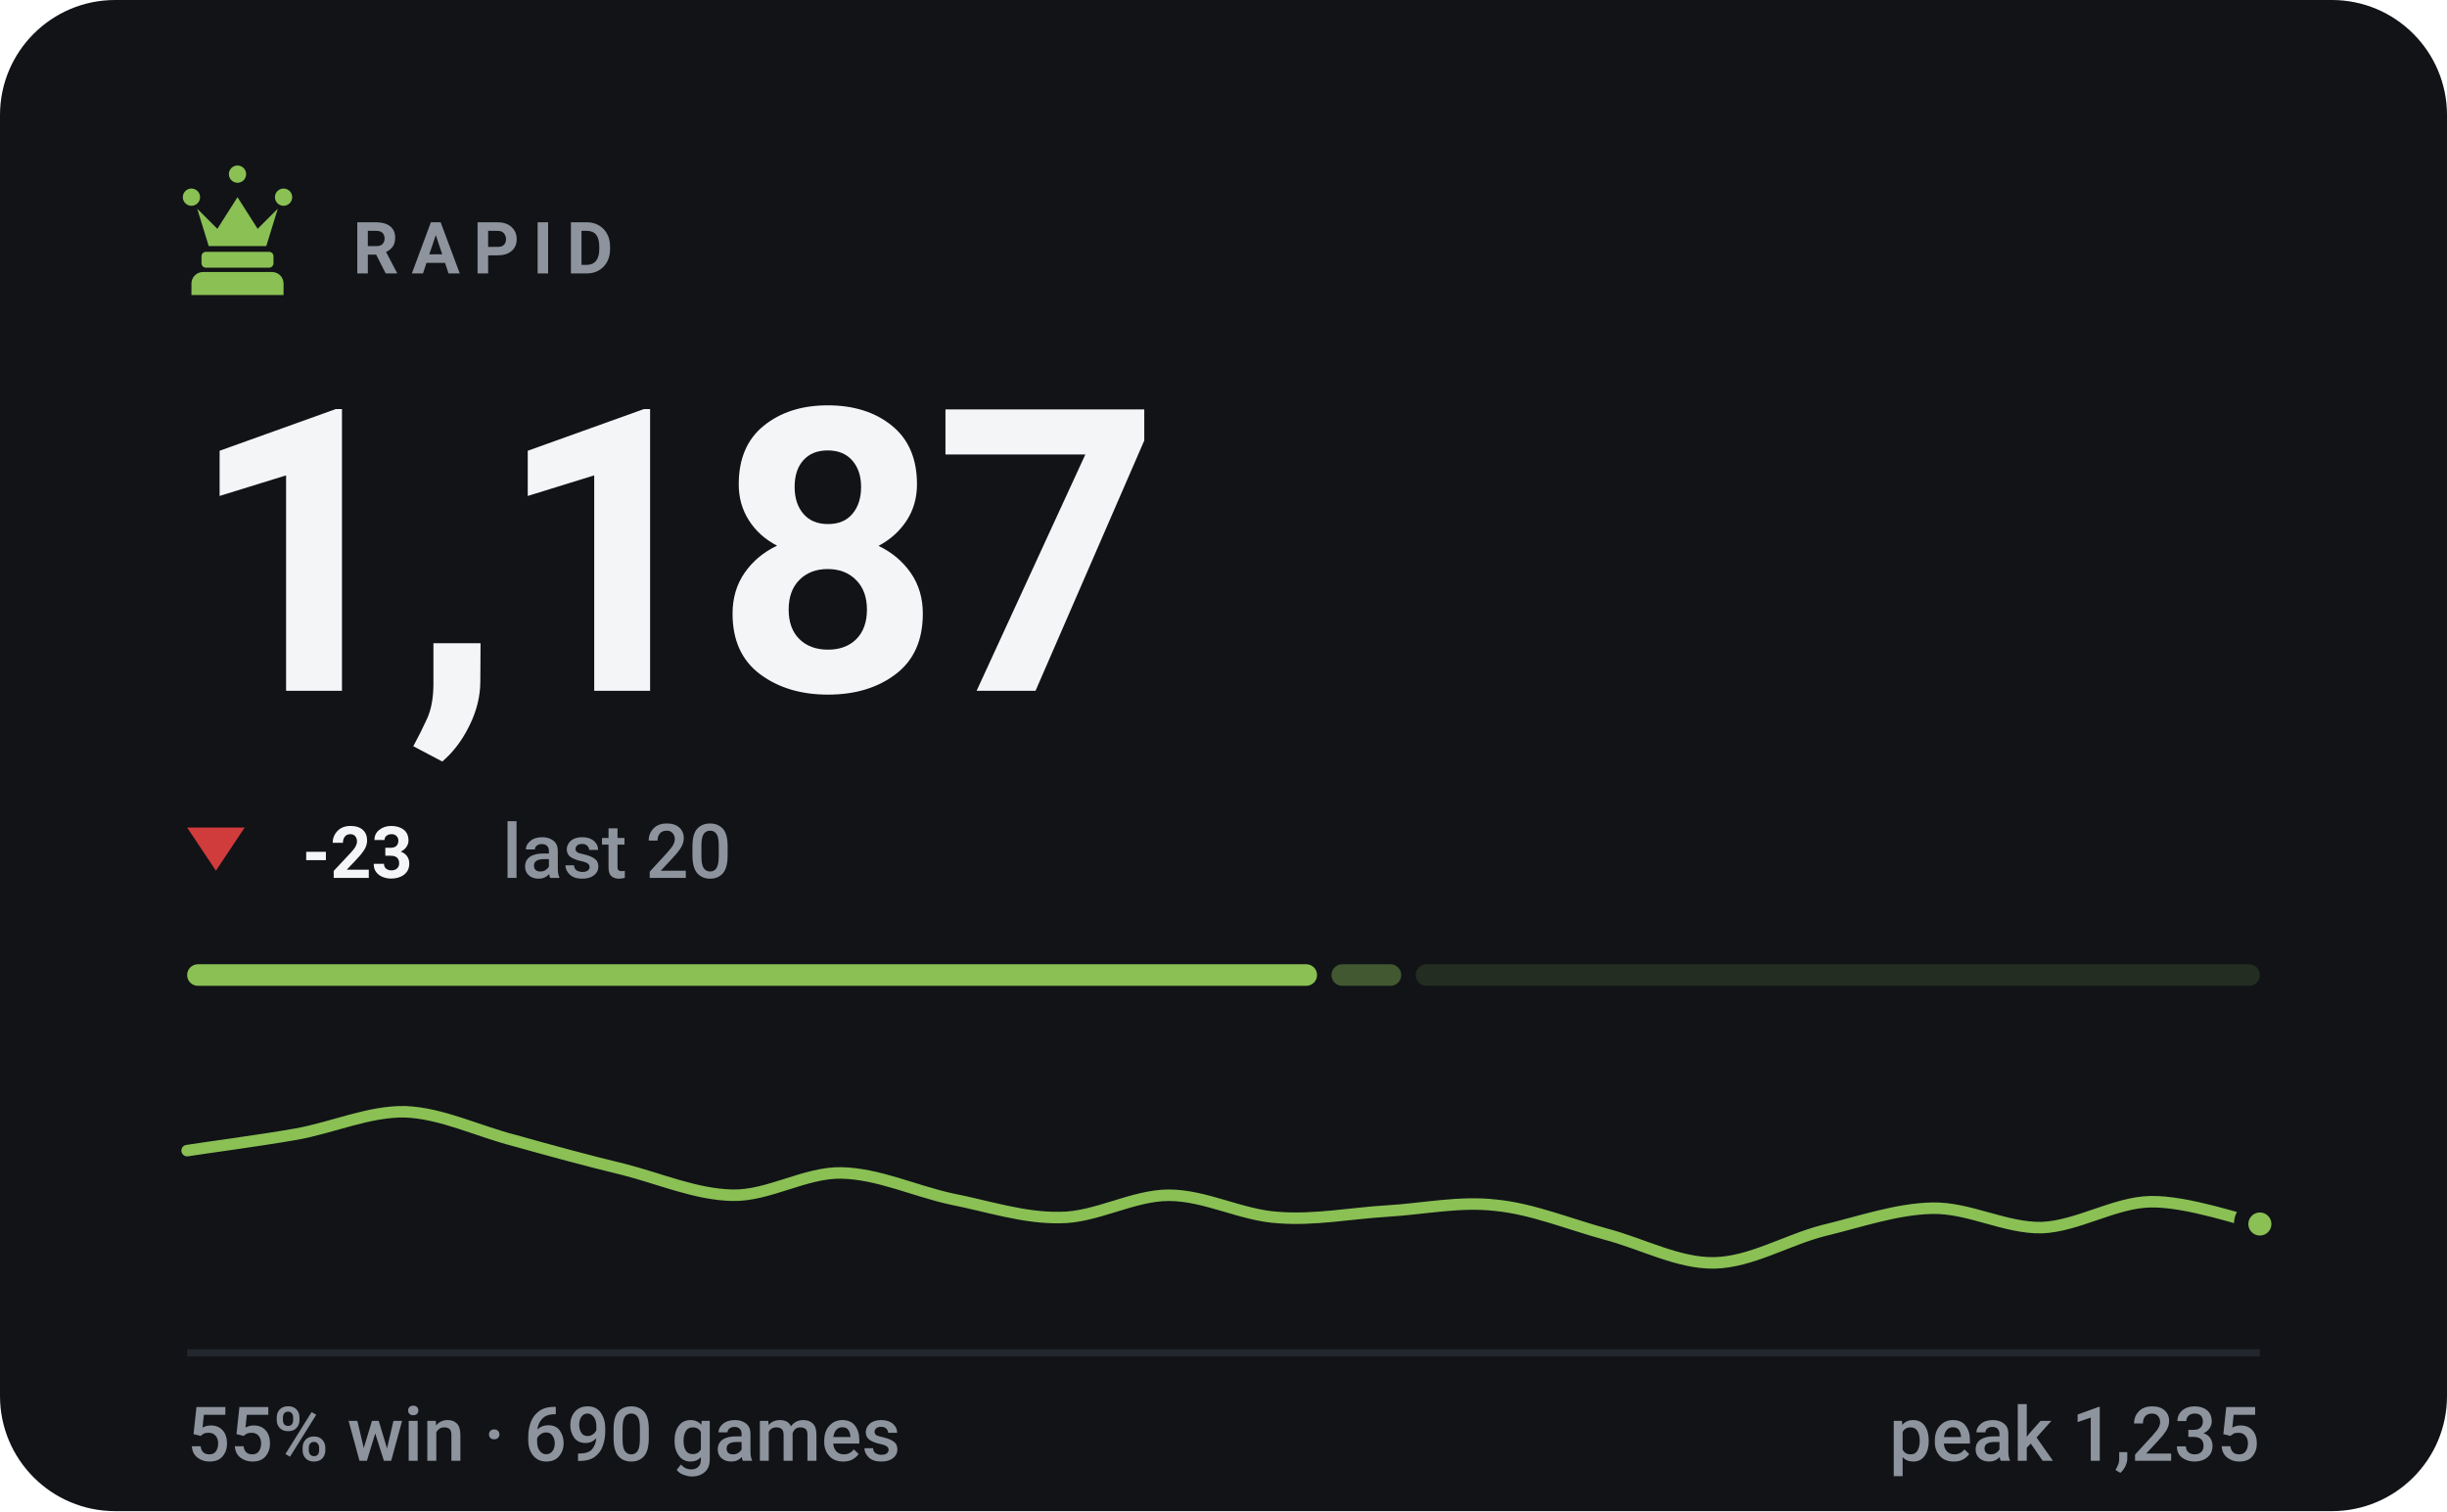
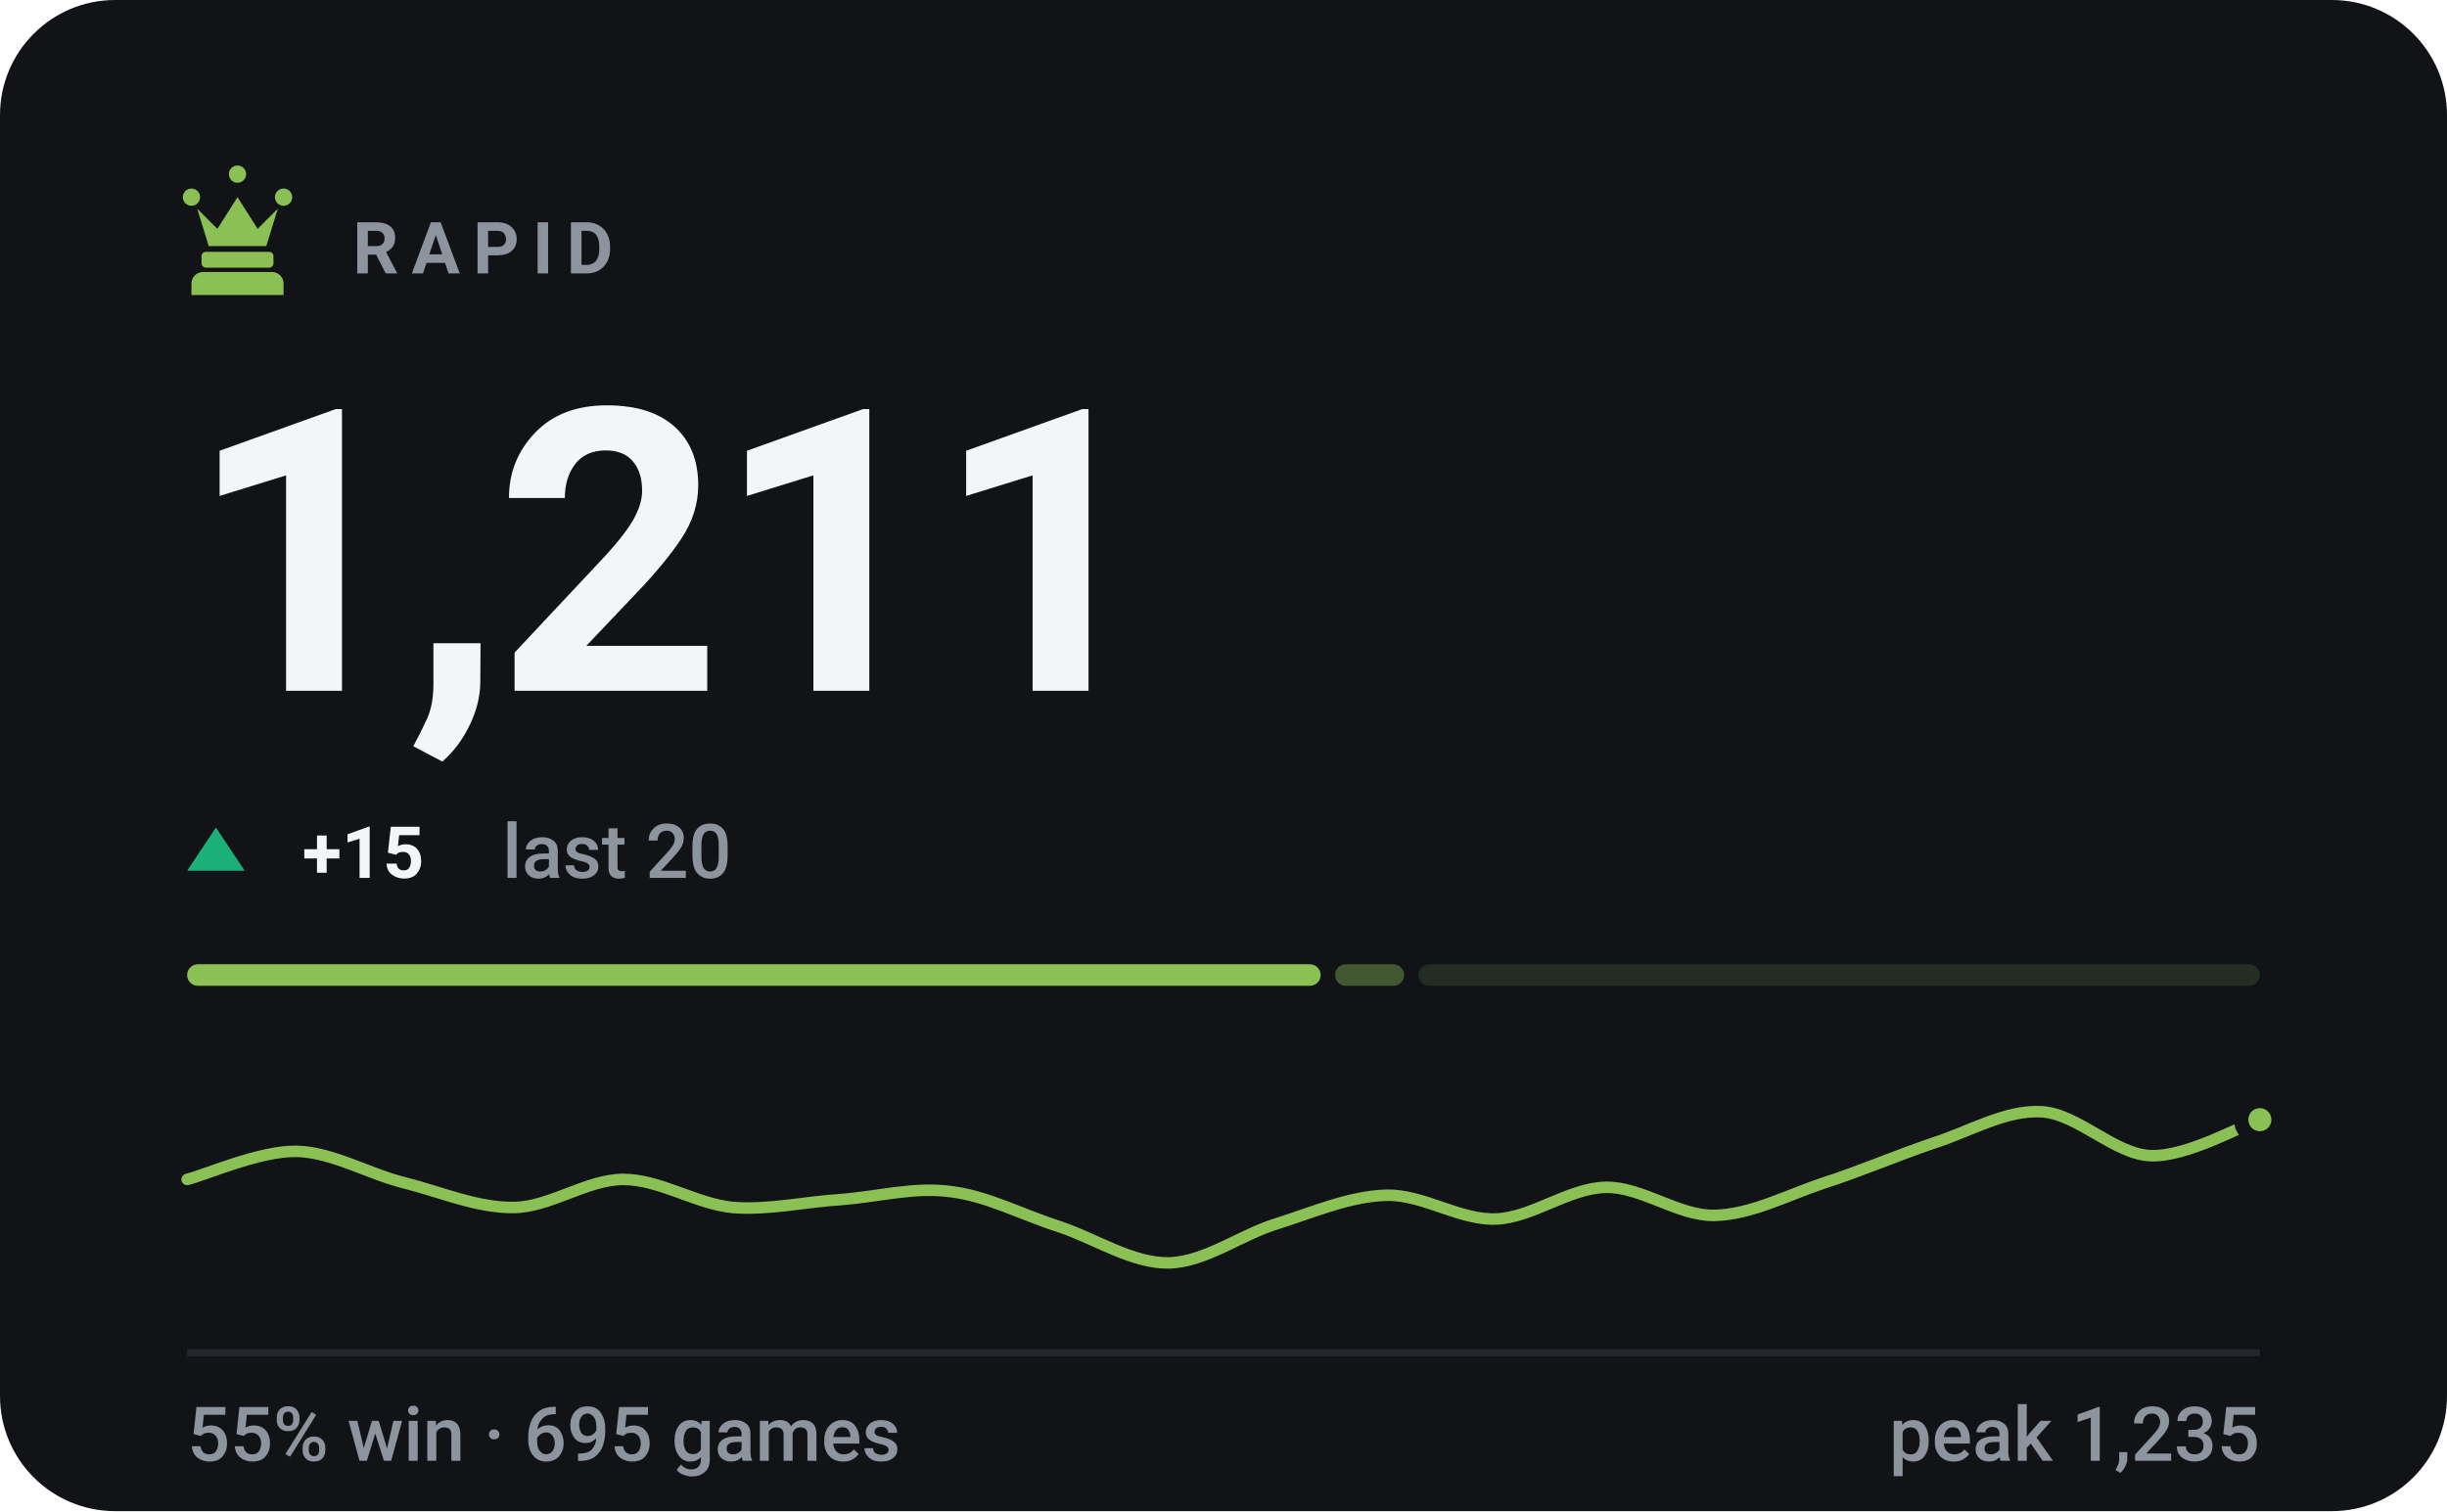
- <svg xmlns="http://www.w3.org/2000/svg" viewBox="0 0 340 210" width="340" height="210" role="img" aria-label="RAPID rating 1187, 55% win rate over 690 games">
+ <svg xmlns="http://www.w3.org/2000/svg" viewBox="0 0 340 210" width="340" height="210" role="img" aria-label="RAPID rating 1211, 55% win rate over 695 games">
  <style>svg{font-family:-apple-system,BlinkMacSystemFont,'Segoe UI',Roboto,'Helvetica Neue',Arial,sans-serif}text{fill:#f4f5f7;white-space:pre}.bg{fill:#111317}.acc{fill:#8ac054}.win{fill:#1baf7a}.draw{fill:#8b8f96}.loss{fill:#d03b3b}.lbl{font-size:10px;font-weight:600;letter-spacing:.18em;fill:#8d949d}.cap{font-size:10.5px;font-weight:500;fill:#8d949d}.num{font-family:-apple-system,BlinkMacSystemFont,'Segoe UI',Roboto,'Helvetica Neue',Arial,sans-serif;font-weight:700;letter-spacing:-.02em}.tick{font-size:9px;font-weight:500;fill:#8d949d;opacity:.75}.dl{font-size:10px;font-weight:600}.rule{stroke:#22262d;stroke-width:1;fill:none}.grid{stroke:#22262d;stroke-width:1;fill:none;opacity:.7}.ln{fill:none;stroke:#8ac054;stroke-width:2;stroke-linecap:round;stroke-linejoin:round}.ring{stroke:#111317;stroke-width:2}.hollow{fill:none;stroke-width:1.5}.sq{fill:#f4f5f7;opacity:.035}</style>
  <rect class="bg" width="340" height="210" rx="16" />
  <g class="acc" transform="translate(23.0,21.8) scale(0.2)">
    <path d="M18 22a6 6 0 1 1 0 12 6 6 0 0 1 0-12zm64 0a6 6 0 1 1 0 12 6 6 0 0 1 0-12zM50 6a6 6 0 1 1 0 12 6 6 0 0 1 0-12zM22 36l8 26h40l8-26-14 14-14-22-14 22zM28 66h44c1.6 0 3 1.3 3 3v5c0 1.6-1.4 3-3 3H28c-1.6 0-3-1.4-3-3v-5c0-1.7 1.4-3 3-3zM26 80h48c4.4 0 8 3.6 8 8v8H18v-8c0-4.4 3.6-8 8-8z" />
  </g>
  <text class="lbl" x="49" y="38">RAPID</text>
-   <text class="num" x="26" y="96" style="font-size:55px">1,187</text>
-   <path fill="#d03b3b" d="M30 121L34 115H26Z" />
-   <text class="dl" x="42" y="122" fill="#d03b3b">-23</text>
+   <text class="num" x="26" y="96" style="font-size:55px">1,211</text>
+   <path fill="#1baf7a" d="M30 115L34 121H26Z" />
+   <text class="dl" x="42" y="122" fill="#1baf7a">+15</text>
  <text class="cap" x="69.8" y="122">last 20</text>
-   <rect x="26.0" y="134" width="157.0" height="3" rx="1.5" fill="#8ac054" opacity="1" />
-   <rect x="185.0" y="134" width="9.7" height="3" rx="1.5" fill="#8ac054" opacity="0.4" />
-   <rect x="196.7" y="134" width="117.3" height="3" rx="1.5" fill="#8ac054" opacity="0.15" />
-   <path class="ln" style="stroke-width:1.6" d="M26.0 159.9C28.5 159.5 36.1 158.5 41.2 157.6C46.2 156.7 51.3 154.4 56.3 154.5C61.4 154.7 66.4 157.2 71.5 158.5C76.5 159.9 81.6 161.3 86.6 162.5C91.7 163.8 96.7 166.0 101.8 166.1C106.8 166.2 111.9 162.9 116.9 163.0C122.0 163.1 127.1 165.5 132.1 166.6C137.2 167.6 142.2 169.3 147.3 169.2C152.3 169.2 157.4 166.1 162.4 166.1C167.5 166.1 172.5 168.9 177.6 169.2C182.6 169.6 187.7 168.6 192.7 168.3C197.8 168.0 202.8 166.9 207.9 167.5C212.9 168.0 218.0 170.1 223.1 171.5C228.1 172.8 233.2 175.6 238.2 175.5C243.3 175.4 248.3 172.3 253.4 171.0C258.4 169.8 263.5 168.0 268.5 167.9C273.6 167.8 278.6 170.7 283.7 170.6C288.7 170.4 293.8 167.1 298.8 167.0C303.9 166.9 311.5 169.6 314.0 170.1" />
-   <circle class="acc ring" cx="314.0" cy="170.1" r="2.6" />
+   <rect x="26.0" y="134" width="157.5" height="3" rx="1.5" fill="#8ac054" opacity="1" />
+   <rect x="185.5" y="134" width="9.6" height="3" rx="1.5" fill="#8ac054" opacity="0.4" />
+   <rect x="197.1" y="134" width="116.9" height="3" rx="1.5" fill="#8ac054" opacity="0.15" />
+   <path class="ln" style="stroke-width:1.6" d="M26.0 163.9C28.5 163.3 36.1 159.9 41.2 160.0C46.2 160.1 51.3 163.2 56.3 164.4C61.4 165.7 66.4 167.9 71.5 167.8C76.5 167.7 81.6 163.9 86.6 163.9C91.7 163.9 96.7 167.3 101.8 167.8C106.8 168.2 111.9 167.0 116.9 166.7C122.0 166.3 127.1 164.9 132.1 165.6C137.2 166.2 142.2 168.9 147.3 170.5C152.3 172.2 157.4 175.6 162.4 175.5C167.5 175.4 172.5 171.5 177.6 170.0C182.6 168.4 187.7 166.2 192.7 166.1C197.8 166.0 202.8 169.6 207.9 169.4C212.9 169.2 218.0 165.1 223.1 165.0C228.1 164.9 233.2 169.0 238.2 168.9C243.3 168.8 248.3 166.1 253.4 164.4C258.4 162.8 263.5 160.6 268.5 158.9C273.6 157.3 278.6 154.2 283.7 154.5C288.7 154.8 293.8 160.4 298.8 160.6C303.9 160.8 311.5 156.4 314.0 155.6" />
+   <circle class="acc ring" cx="314.0" cy="155.6" r="2.6" />
  <line class="rule" x1="26" y1="188" x2="314" y2="188" />
-   <text class="cap" x="26" y="203">55% win · 690 games</text>
+   <text class="cap" x="26" y="203">55% win · 695 games</text>
  <text class="cap" x="314" y="203" text-anchor="end">peak 1,235</text>
</svg>
